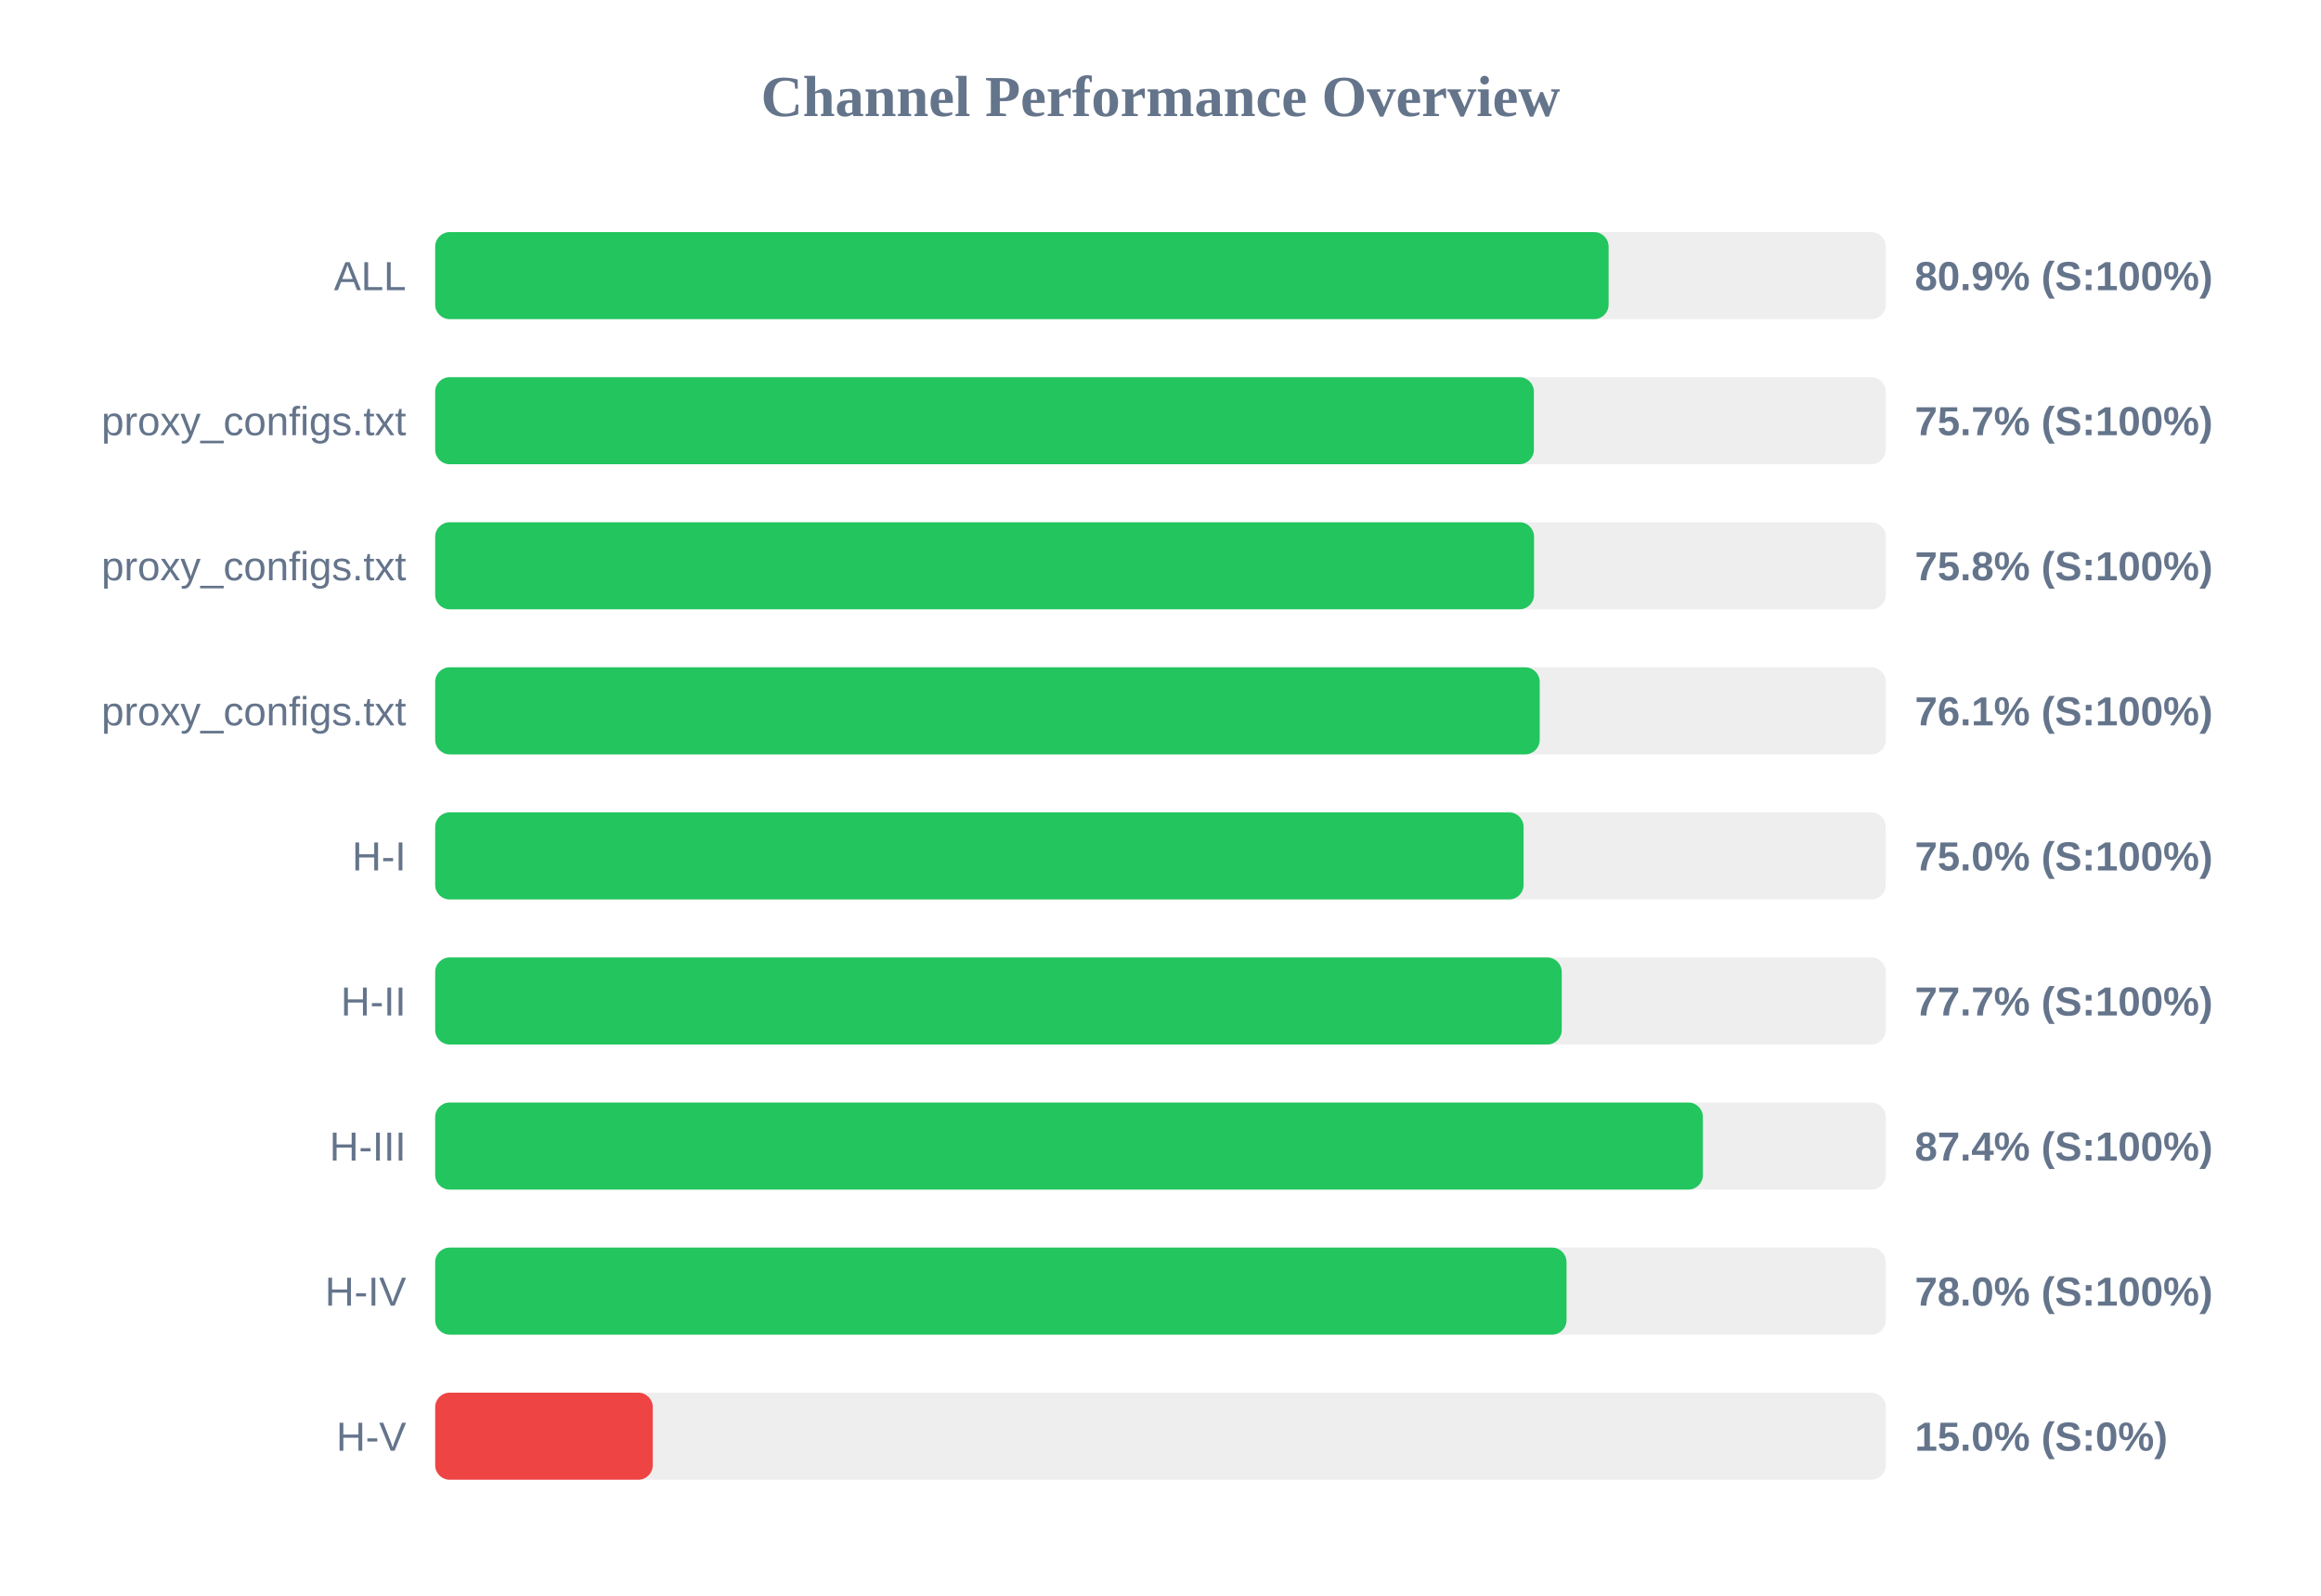
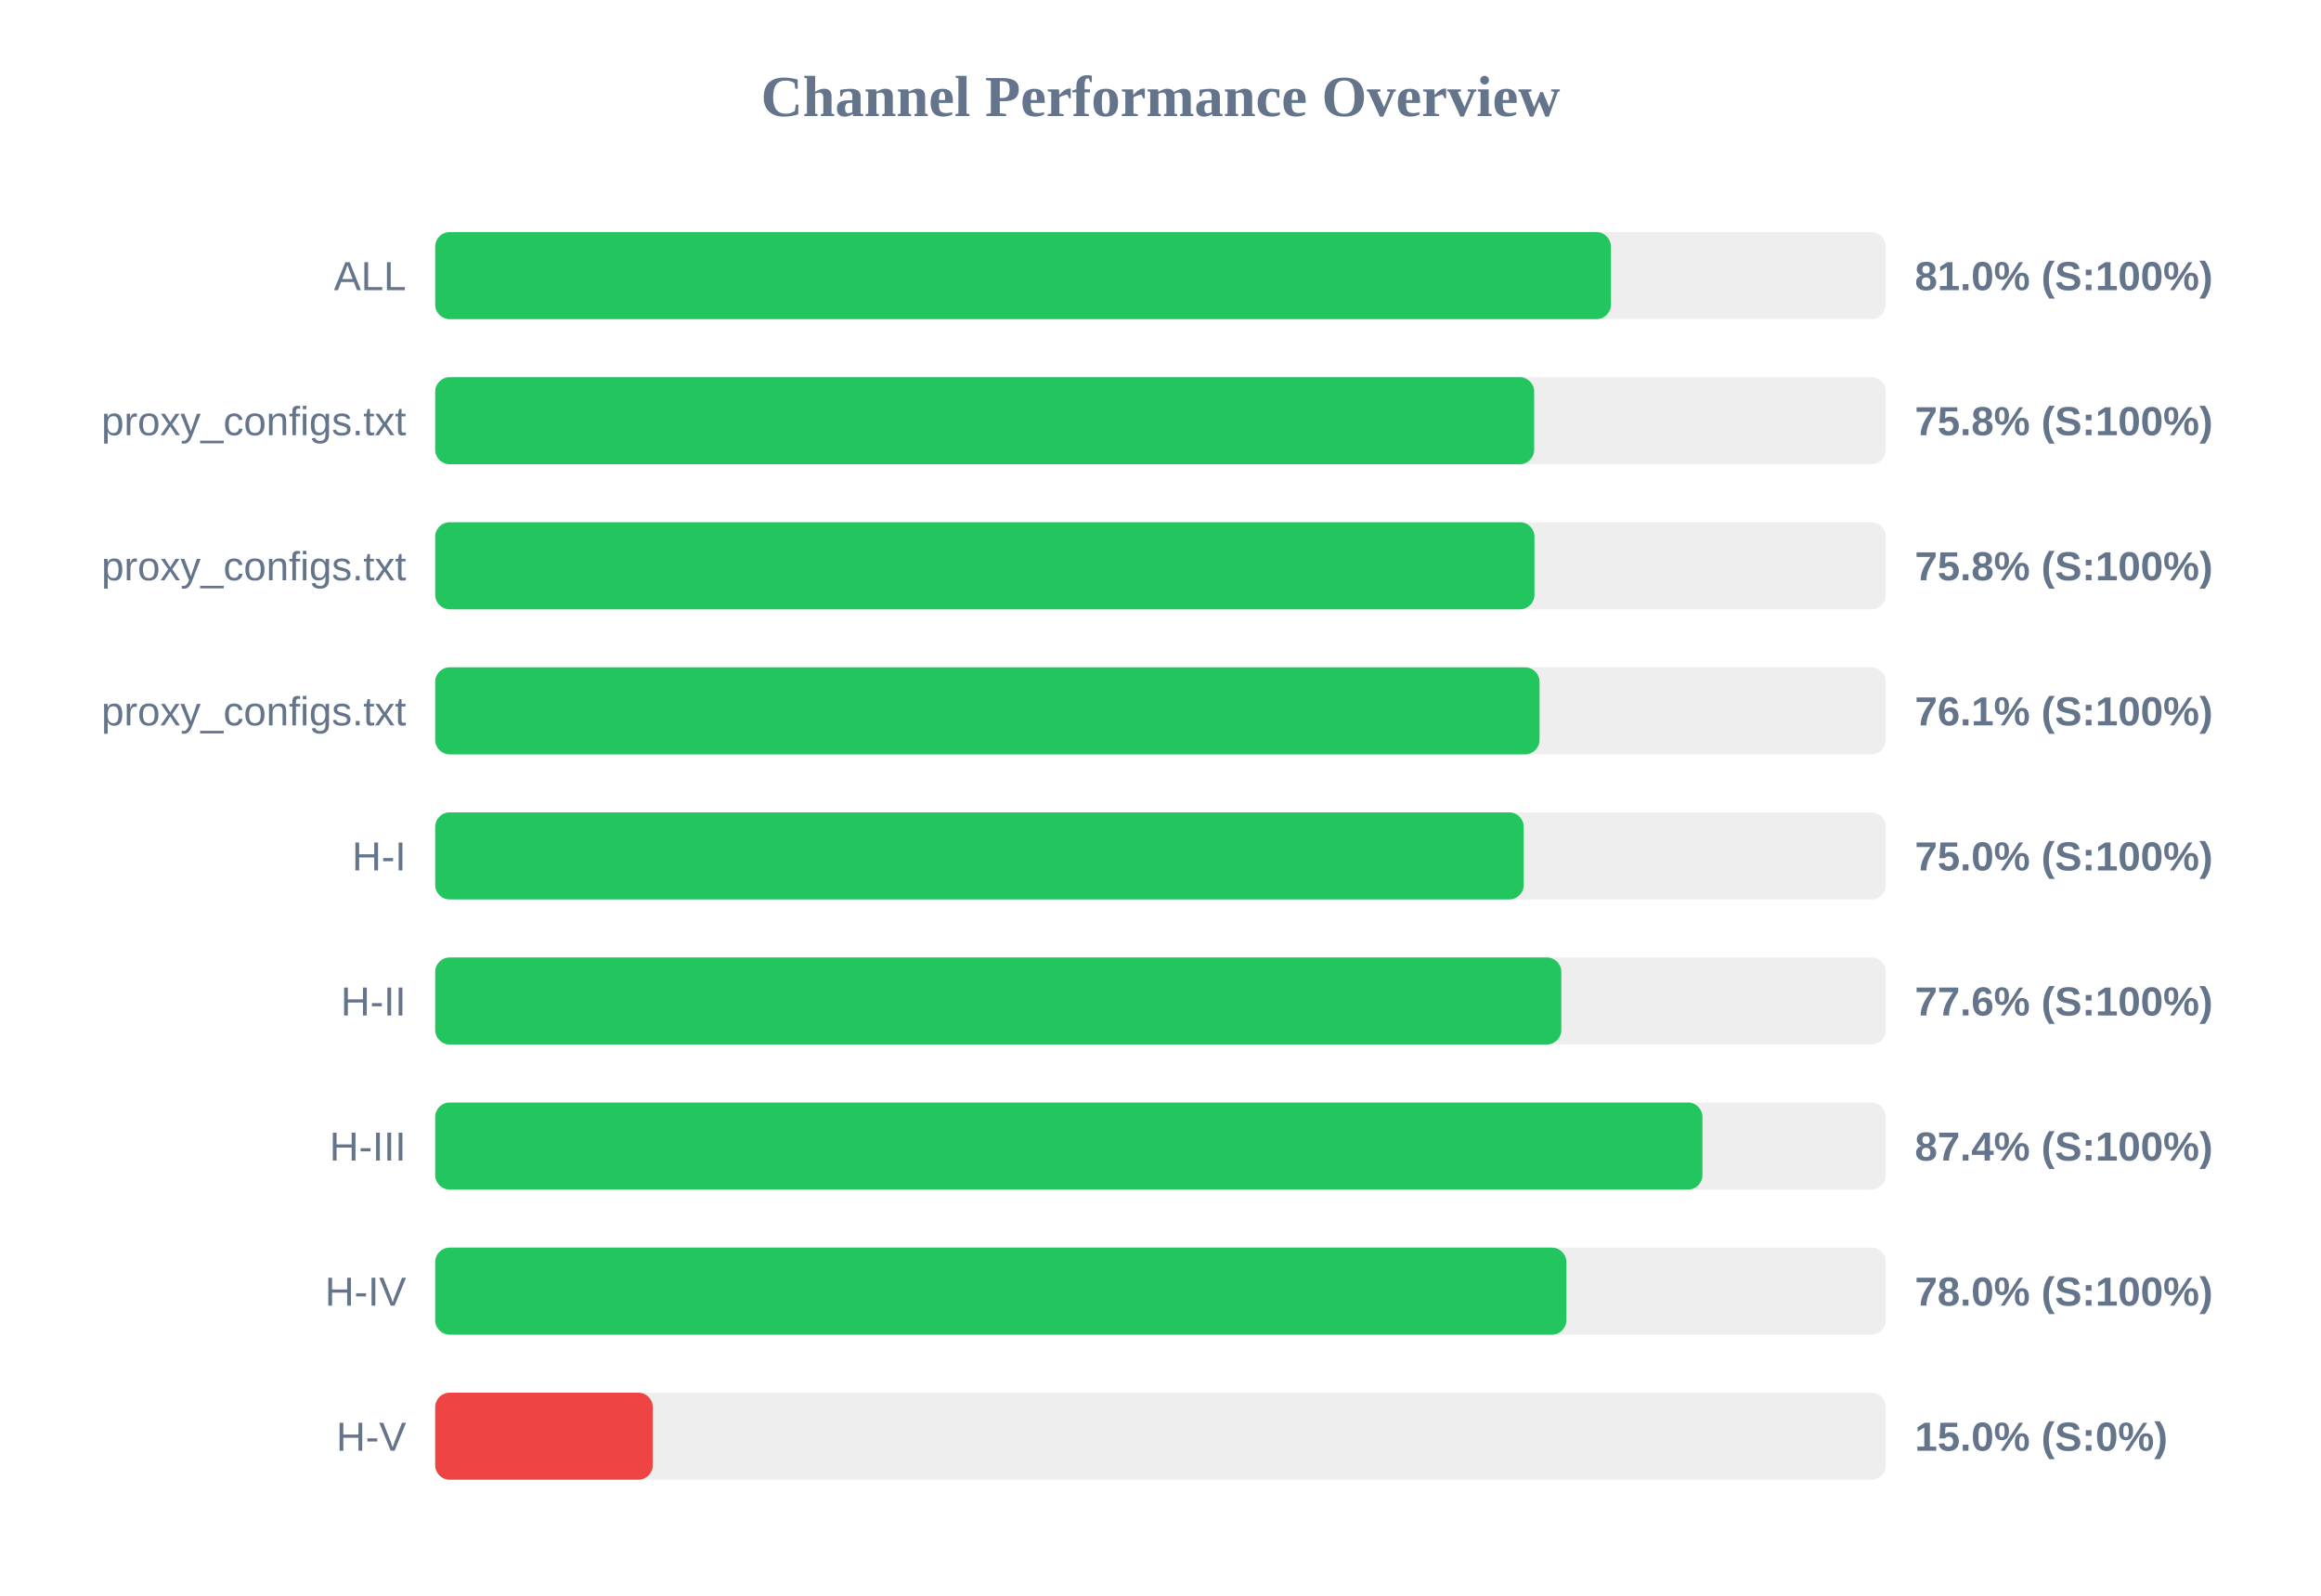
<svg xmlns="http://www.w3.org/2000/svg" width="800" height="550" version="1.1">
  <style>
        .row { font: 14px Arial; fill: #64748b; }
        .score { font: bold 14px Arial; fill: #64748b; }
    </style>
  <text x="400" y="40" text-anchor="middle" font-size="20px" font-weight="bold" fill="#64748b">Channel Performance Overview</text>
  <rect x="150" y="80" width="500" height="30" fill="#eee" rx="5" />
-   <rect x="150" y="80" width="404.45" height="30" fill="#22c55e" rx="5" />
+   <rect x="150" y="80" width="405.25" height="30" fill="#22c55e" rx="5" />
  <text x="140" y="100" text-anchor="end" class="row">ALL</text>
-   <text x="660" y="100" text-anchor="start" class="score">80.9% (S:100%)</text>
+   <text x="660" y="100" text-anchor="start" class="score">81.0% (S:100%)</text>
  <rect x="150" y="130" width="500" height="30" fill="#eee" rx="5" />
-   <rect x="150" y="130" width="378.7" height="30" fill="#22c55e" rx="5" />
+   <rect x="150" y="130" width="378.8" height="30" fill="#22c55e" rx="5" />
  <text x="140" y="150" text-anchor="end" class="row">proxy_configs.txt</text>
-   <text x="660" y="150" text-anchor="start" class="score">75.7% (S:100%)</text>
+   <text x="660" y="150" text-anchor="start" class="score">75.8% (S:100%)</text>
  <rect x="150" y="180" width="500" height="30" fill="#eee" rx="5" />
-   <rect x="150" y="180" width="378.75" height="30" fill="#22c55e" rx="5" />
+   <rect x="150" y="180" width="378.9" height="30" fill="#22c55e" rx="5" />
  <text x="140" y="200" text-anchor="end" class="row">proxy_configs.txt</text>
  <text x="660" y="200" text-anchor="start" class="score">75.8% (S:100%)</text>
  <rect x="150" y="230" width="500" height="30" fill="#eee" rx="5" />
-   <rect x="150" y="230" width="380.7" height="30" fill="#22c55e" rx="5" />
+   <rect x="150" y="230" width="380.65" height="30" fill="#22c55e" rx="5" />
  <text x="140" y="250" text-anchor="end" class="row">proxy_configs.txt</text>
  <text x="660" y="250" text-anchor="start" class="score">76.1% (S:100%)</text>
  <rect x="150" y="280" width="500" height="30" fill="#eee" rx="5" />
-   <rect x="150" y="280" width="375.15" height="30" fill="#22c55e" rx="5" />
+   <rect x="150" y="280" width="375.2" height="30" fill="#22c55e" rx="5" />
  <text x="140" y="300" text-anchor="end" class="row">H-I</text>
  <text x="660" y="300" text-anchor="start" class="score">75.0% (S:100%)</text>
  <rect x="150" y="330" width="500" height="30" fill="#eee" rx="5" />
-   <rect x="150" y="330" width="388.3" height="30" fill="#22c55e" rx="5" />
+   <rect x="150" y="330" width="388.15" height="30" fill="#22c55e" rx="5" />
  <text x="140" y="350" text-anchor="end" class="row">H-II</text>
-   <text x="660" y="350" text-anchor="start" class="score">77.7% (S:100%)</text>
+   <text x="660" y="350" text-anchor="start" class="score">77.6% (S:100%)</text>
  <rect x="150" y="380" width="500" height="30" fill="#eee" rx="5" />
-   <rect x="150" y="380" width="436.95" height="30" fill="#22c55e" rx="5" />
+   <rect x="150" y="380" width="436.8" height="30" fill="#22c55e" rx="5" />
  <text x="140" y="400" text-anchor="end" class="row">H-III</text>
  <text x="660" y="400" text-anchor="start" class="score">87.4% (S:100%)</text>
  <rect x="150" y="430" width="500" height="30" fill="#eee" rx="5" />
-   <rect x="150" y="430" width="389.95" height="30" fill="#22c55e" rx="5" />
+   <rect x="150" y="430" width="389.9" height="30" fill="#22c55e" rx="5" />
  <text x="140" y="450" text-anchor="end" class="row">H-IV</text>
  <text x="660" y="450" text-anchor="start" class="score">78.0% (S:100%)</text>
  <rect x="150" y="480" width="500" height="30" fill="#eee" rx="5" />
  <rect x="150" y="480" width="75.0" height="30" fill="#ef4444" rx="5" />
  <text x="140" y="500" text-anchor="end" class="row">H-V</text>
  <text x="660" y="500" text-anchor="start" class="score">15.0% (S:0%)</text>
</svg>
